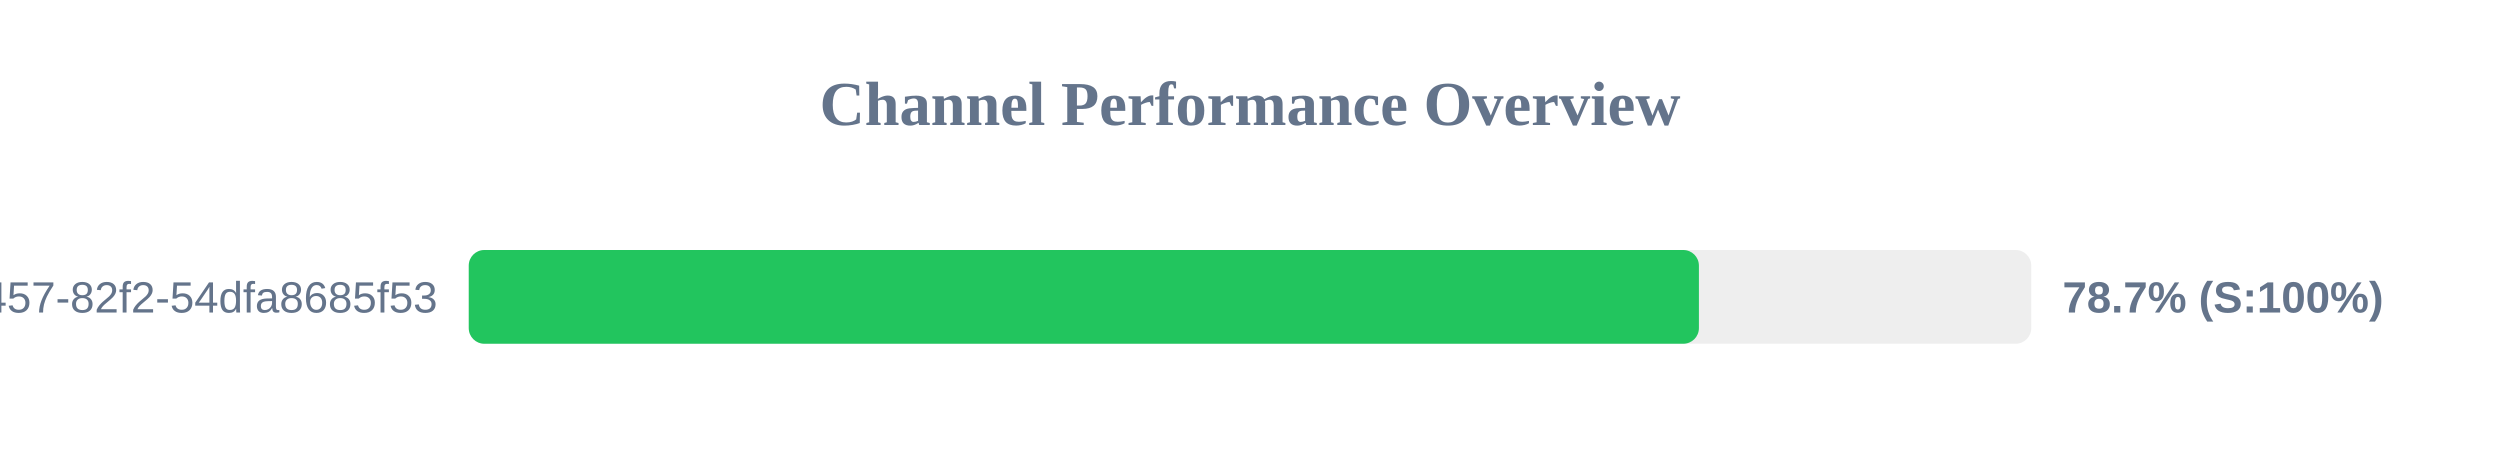
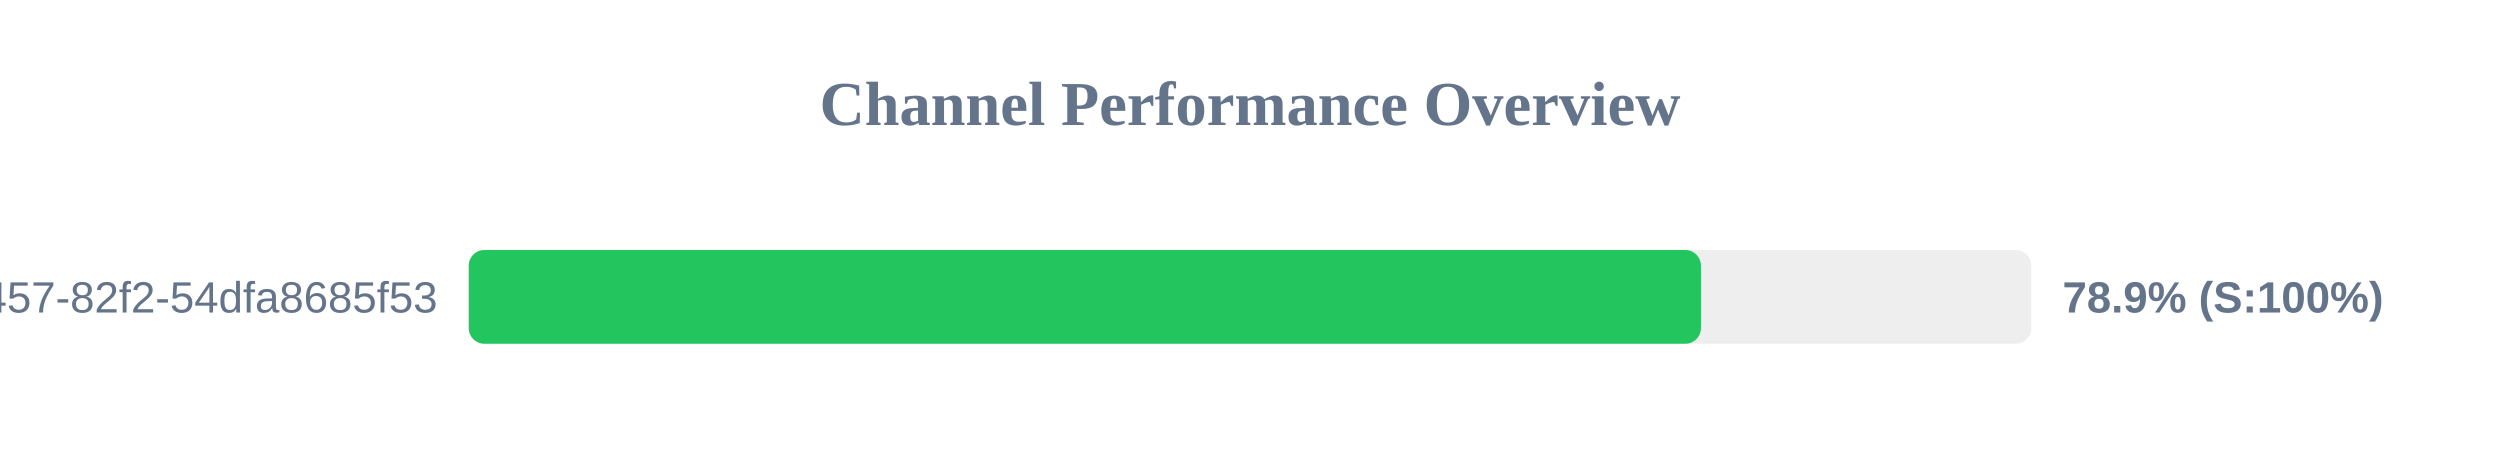
<svg xmlns="http://www.w3.org/2000/svg" width="800" height="150" version="1.1">
  <style>
        .row { font: 14px Arial; fill: #64748b; }
        .score { font: bold 14px Arial; fill: #64748b; }
    </style>
  <text x="400" y="40" text-anchor="middle" font-size="20px" font-weight="bold" fill="#64748b">Channel Performance Overview</text>
  <rect x="150" y="80" width="500" height="30" fill="#eee" rx="5" />
-   <rect x="150" y="80" width="393.65" height="30" fill="#22c55e" rx="5" />
+   <rect x="150" y="80" width="394.3" height="30" fill="#22c55e" rx="5" />
  <text x="140" y="100" text-anchor="end" class="row">?uuid=413c8b50-96bf-4457-82f2-54dfa8685f53</text>
-   <text x="660" y="100" text-anchor="start" class="score">78.7% (S:100%)</text>
+   <text x="660" y="100" text-anchor="start" class="score">78.9% (S:100%)</text>
</svg>
